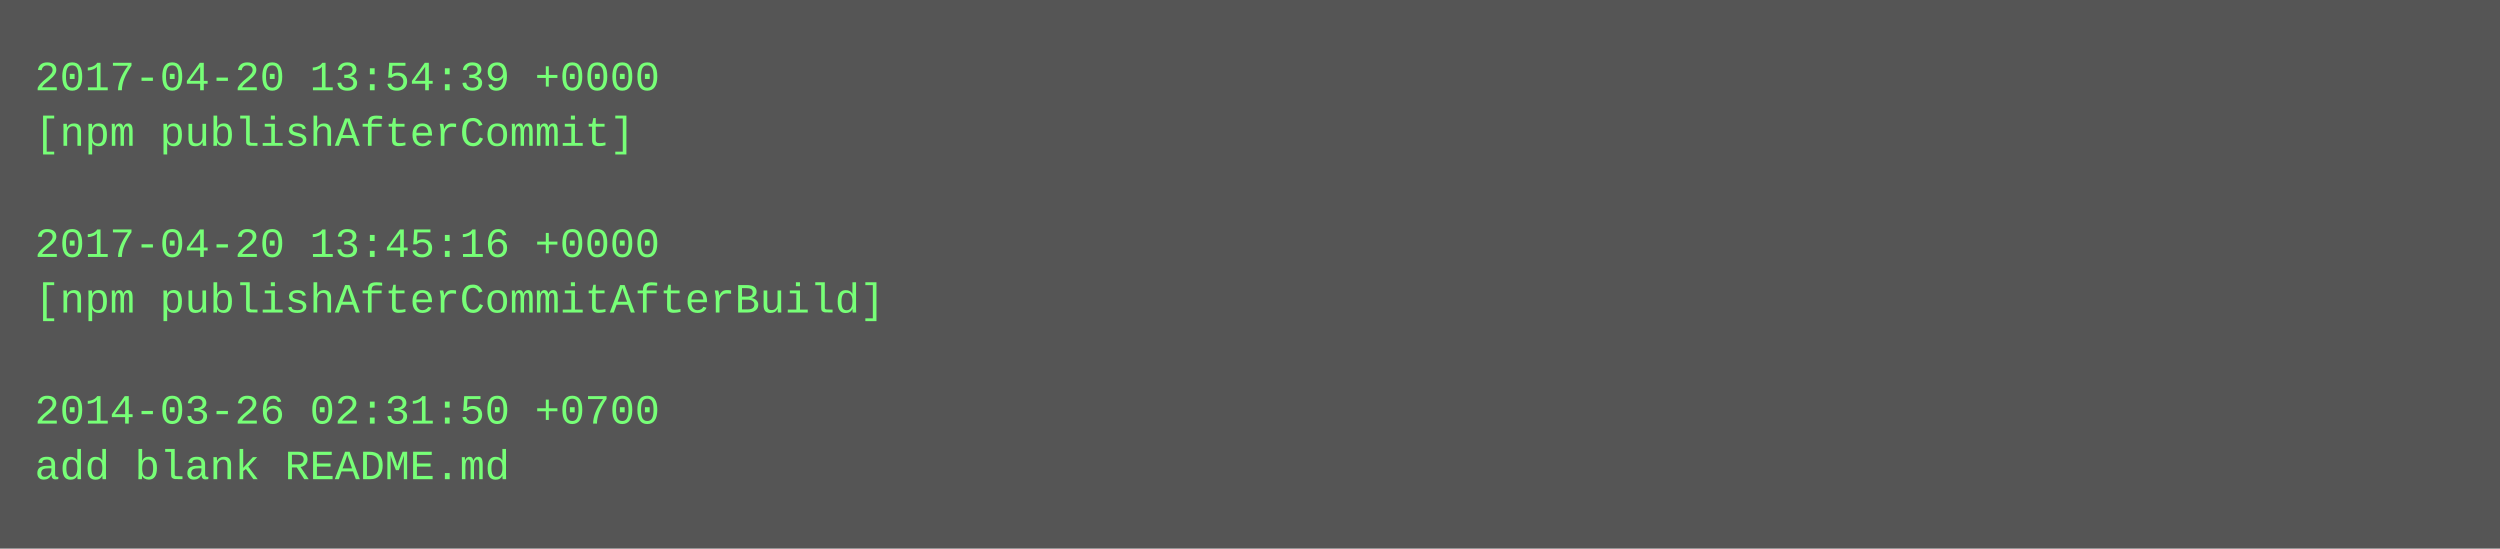
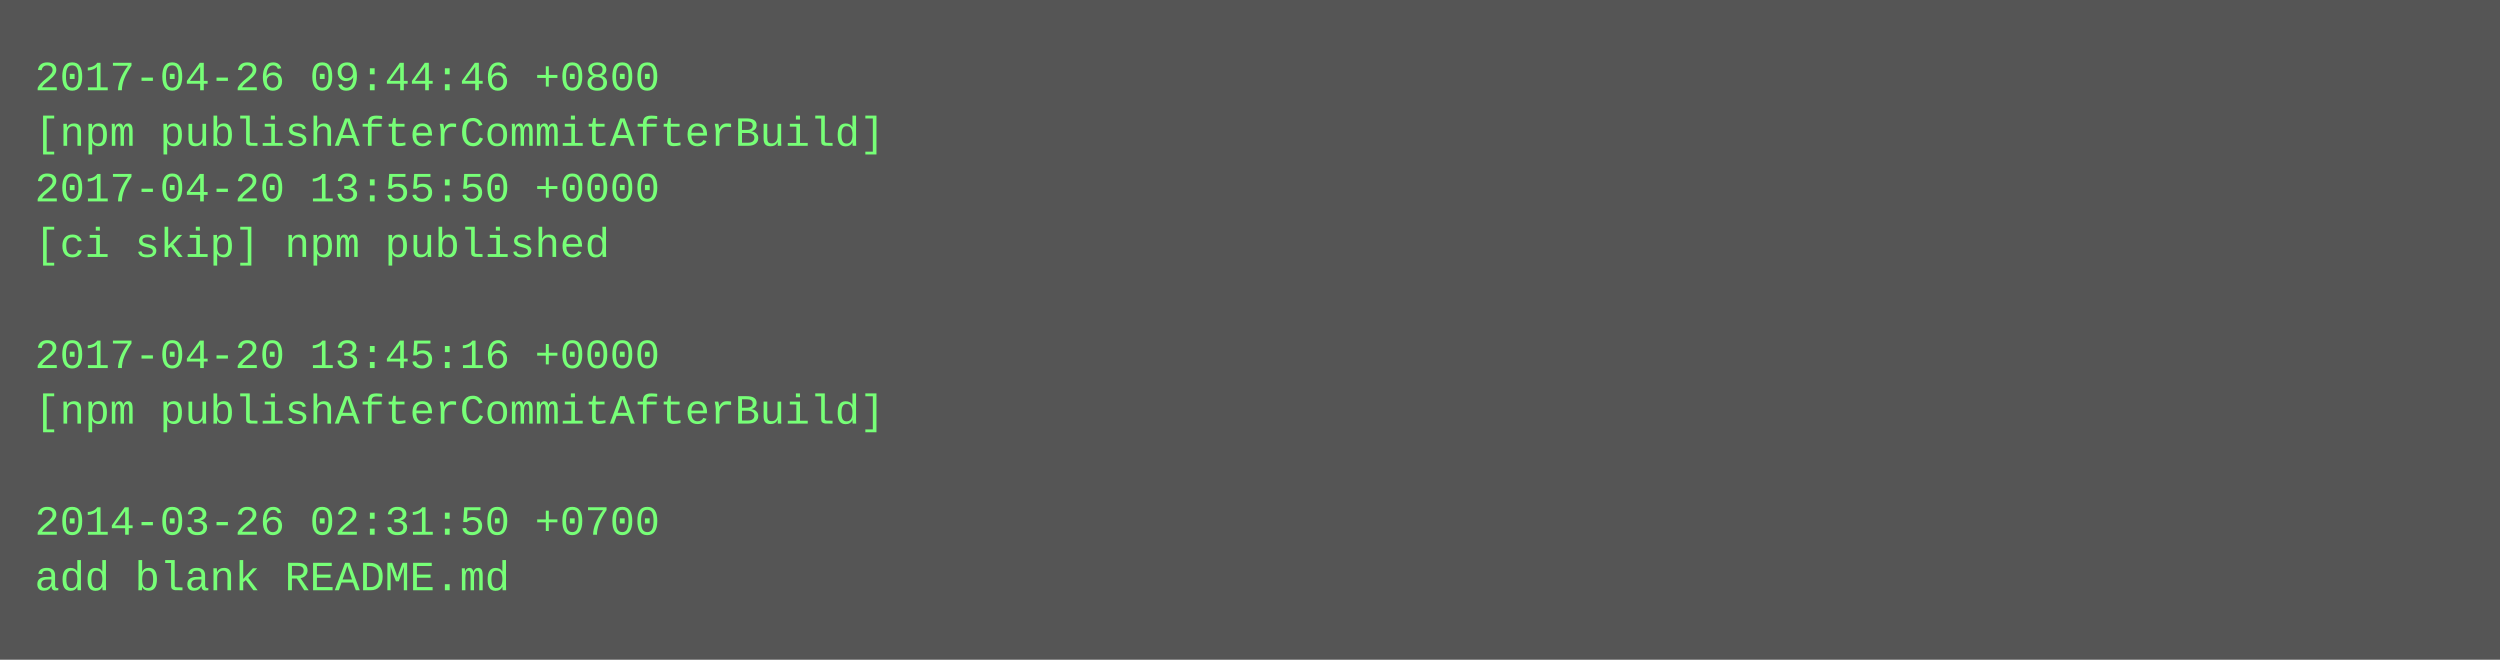
- <svg xmlns="http://www.w3.org/2000/svg" height="158" width="720">
-   <rect height="158" fill="#555" width="720" />
+ <svg xmlns="http://www.w3.org/2000/svg" height="190" width="720">
+   <rect height="190" fill="#555" width="720" />
  <text fill="#7f7" font-family="Courier New" font-size="12" xml:space="preserve">
-     <tspan x="10" y="26">2017-04-20 13:54:39 +0000</tspan>
-     <tspan x="10" y="42">[npm publishAfterCommit]</tspan>
-     <tspan x="10" y="58" />
-     <tspan x="10" y="74">2017-04-20 13:45:16 +0000</tspan>
-     <tspan x="10" y="90">[npm publishAfterCommitAfterBuild]</tspan>
-     <tspan x="10" y="106" />
-     <tspan x="10" y="122">2014-03-26 02:31:50 +0700</tspan>
-     <tspan x="10" y="138">add blank README.md</tspan>
+     <tspan x="10" y="26">2017-04-26 09:44:46 +0800</tspan>
+     <tspan x="10" y="42">[npm publishAfterCommitAfterBuild]</tspan>
+     <tspan x="10" y="58">2017-04-20 13:55:50 +0000</tspan>
+     <tspan x="10" y="74">[ci skip] npm published</tspan>
+     <tspan x="10" y="90" />
+     <tspan x="10" y="106">2017-04-20 13:45:16 +0000</tspan>
+     <tspan x="10" y="122">[npm publishAfterCommitAfterBuild]</tspan>
+     <tspan x="10" y="138" />
+     <tspan x="10" y="154">2014-03-26 02:31:50 +0700</tspan>
+     <tspan x="10" y="170">add blank README.md</tspan>
  </text>
</svg>
